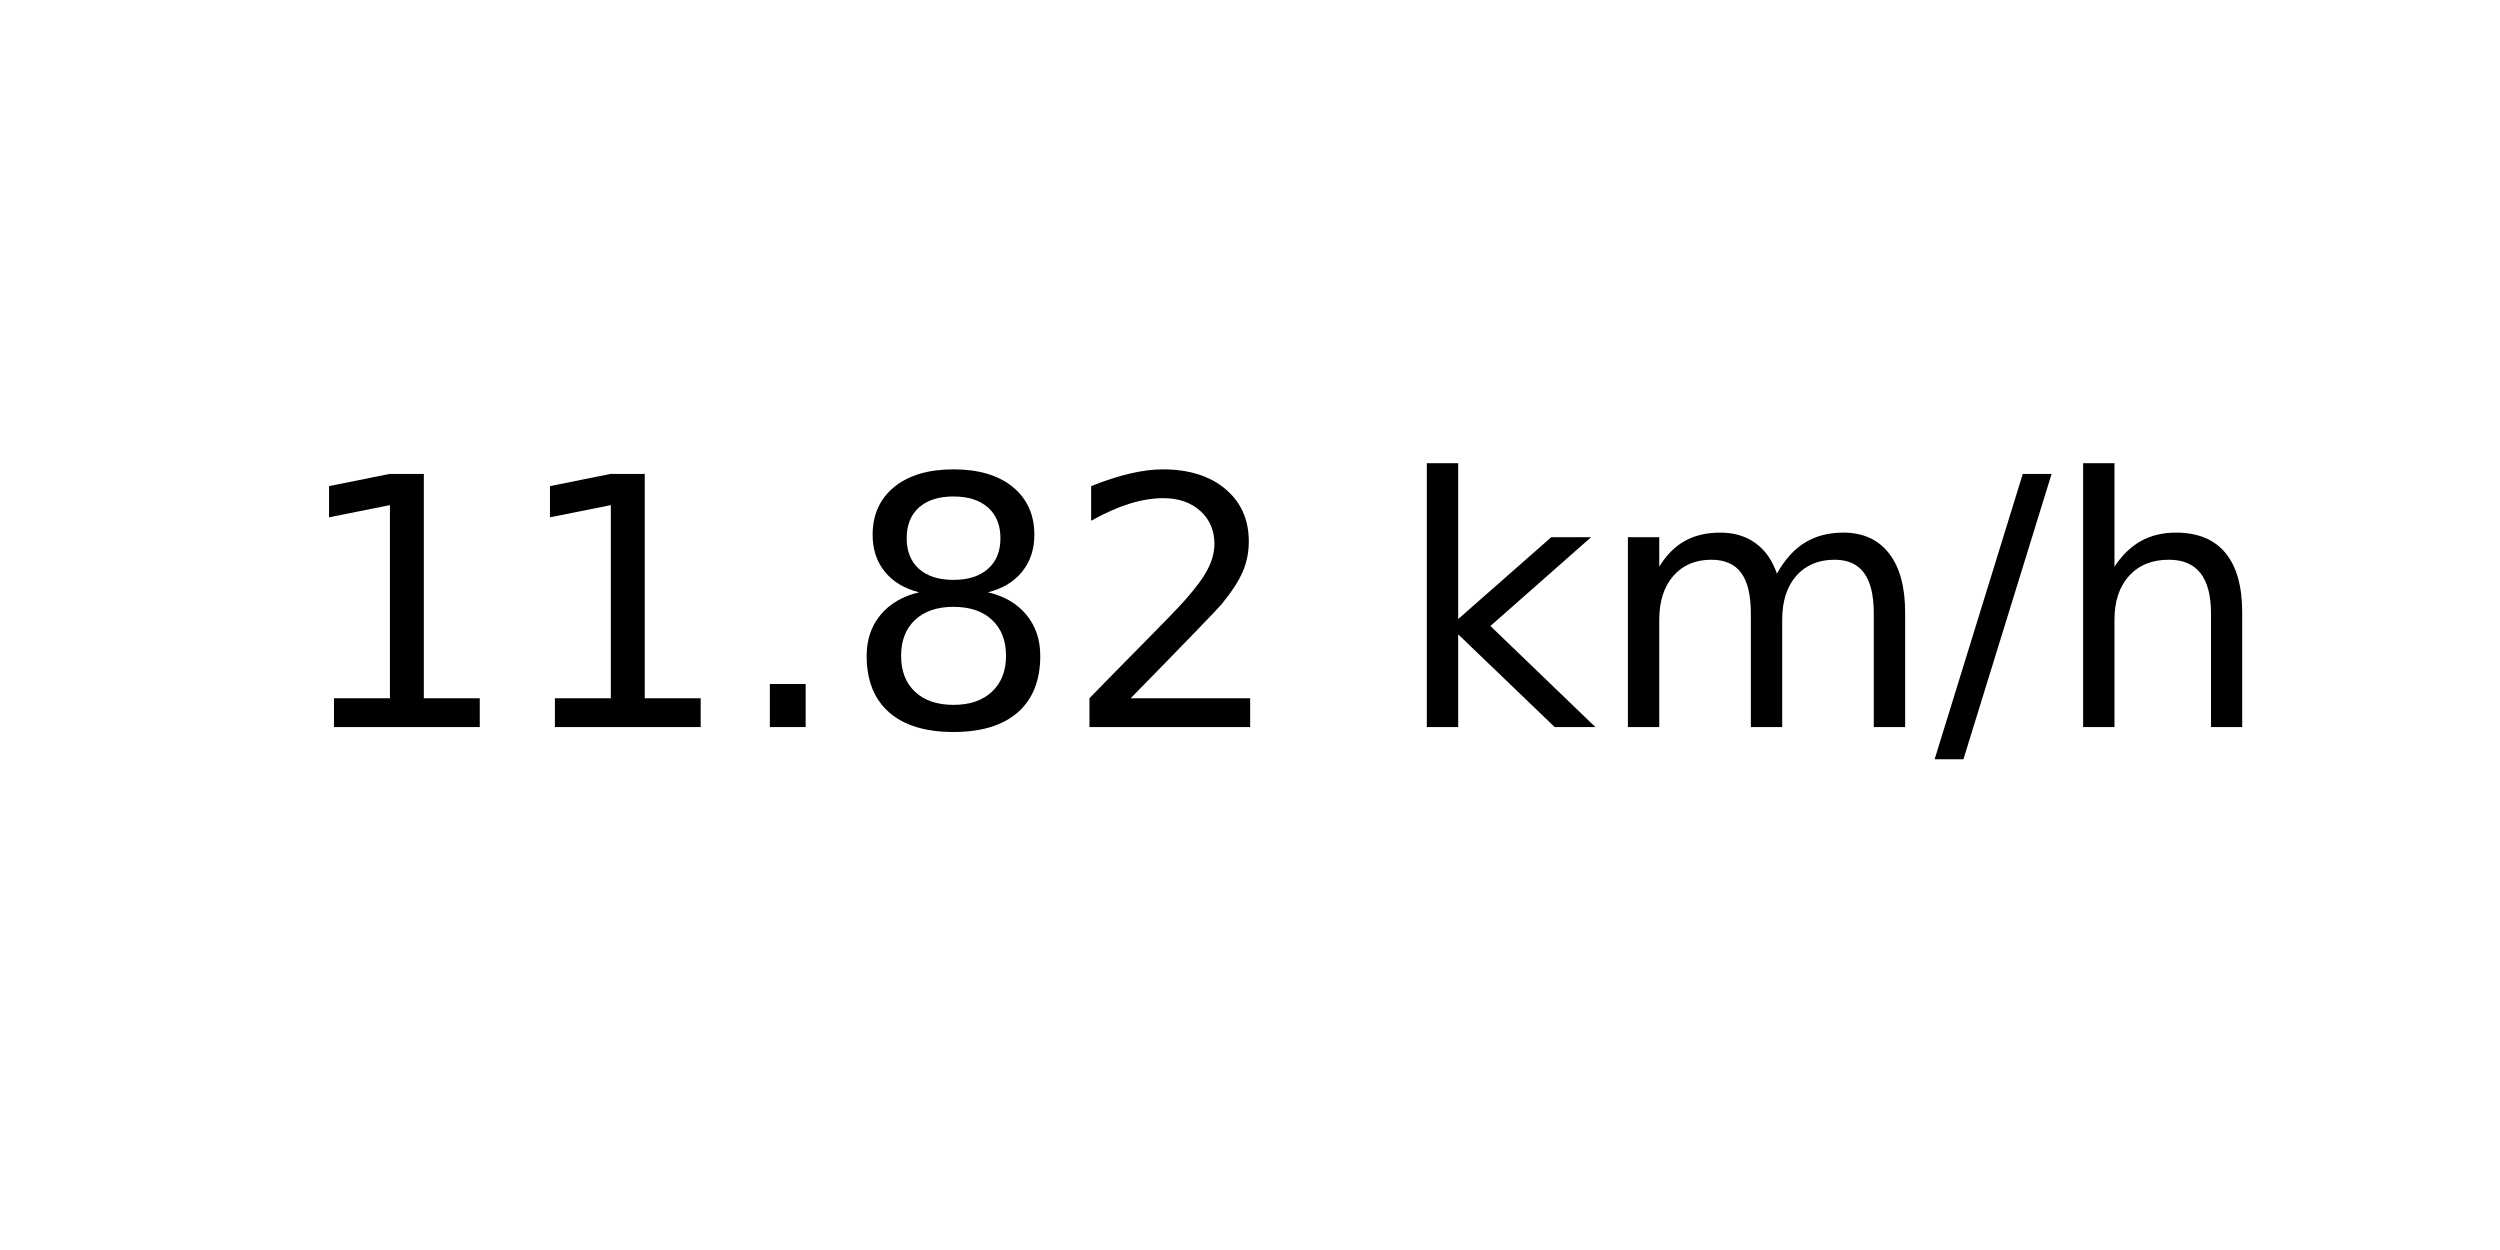
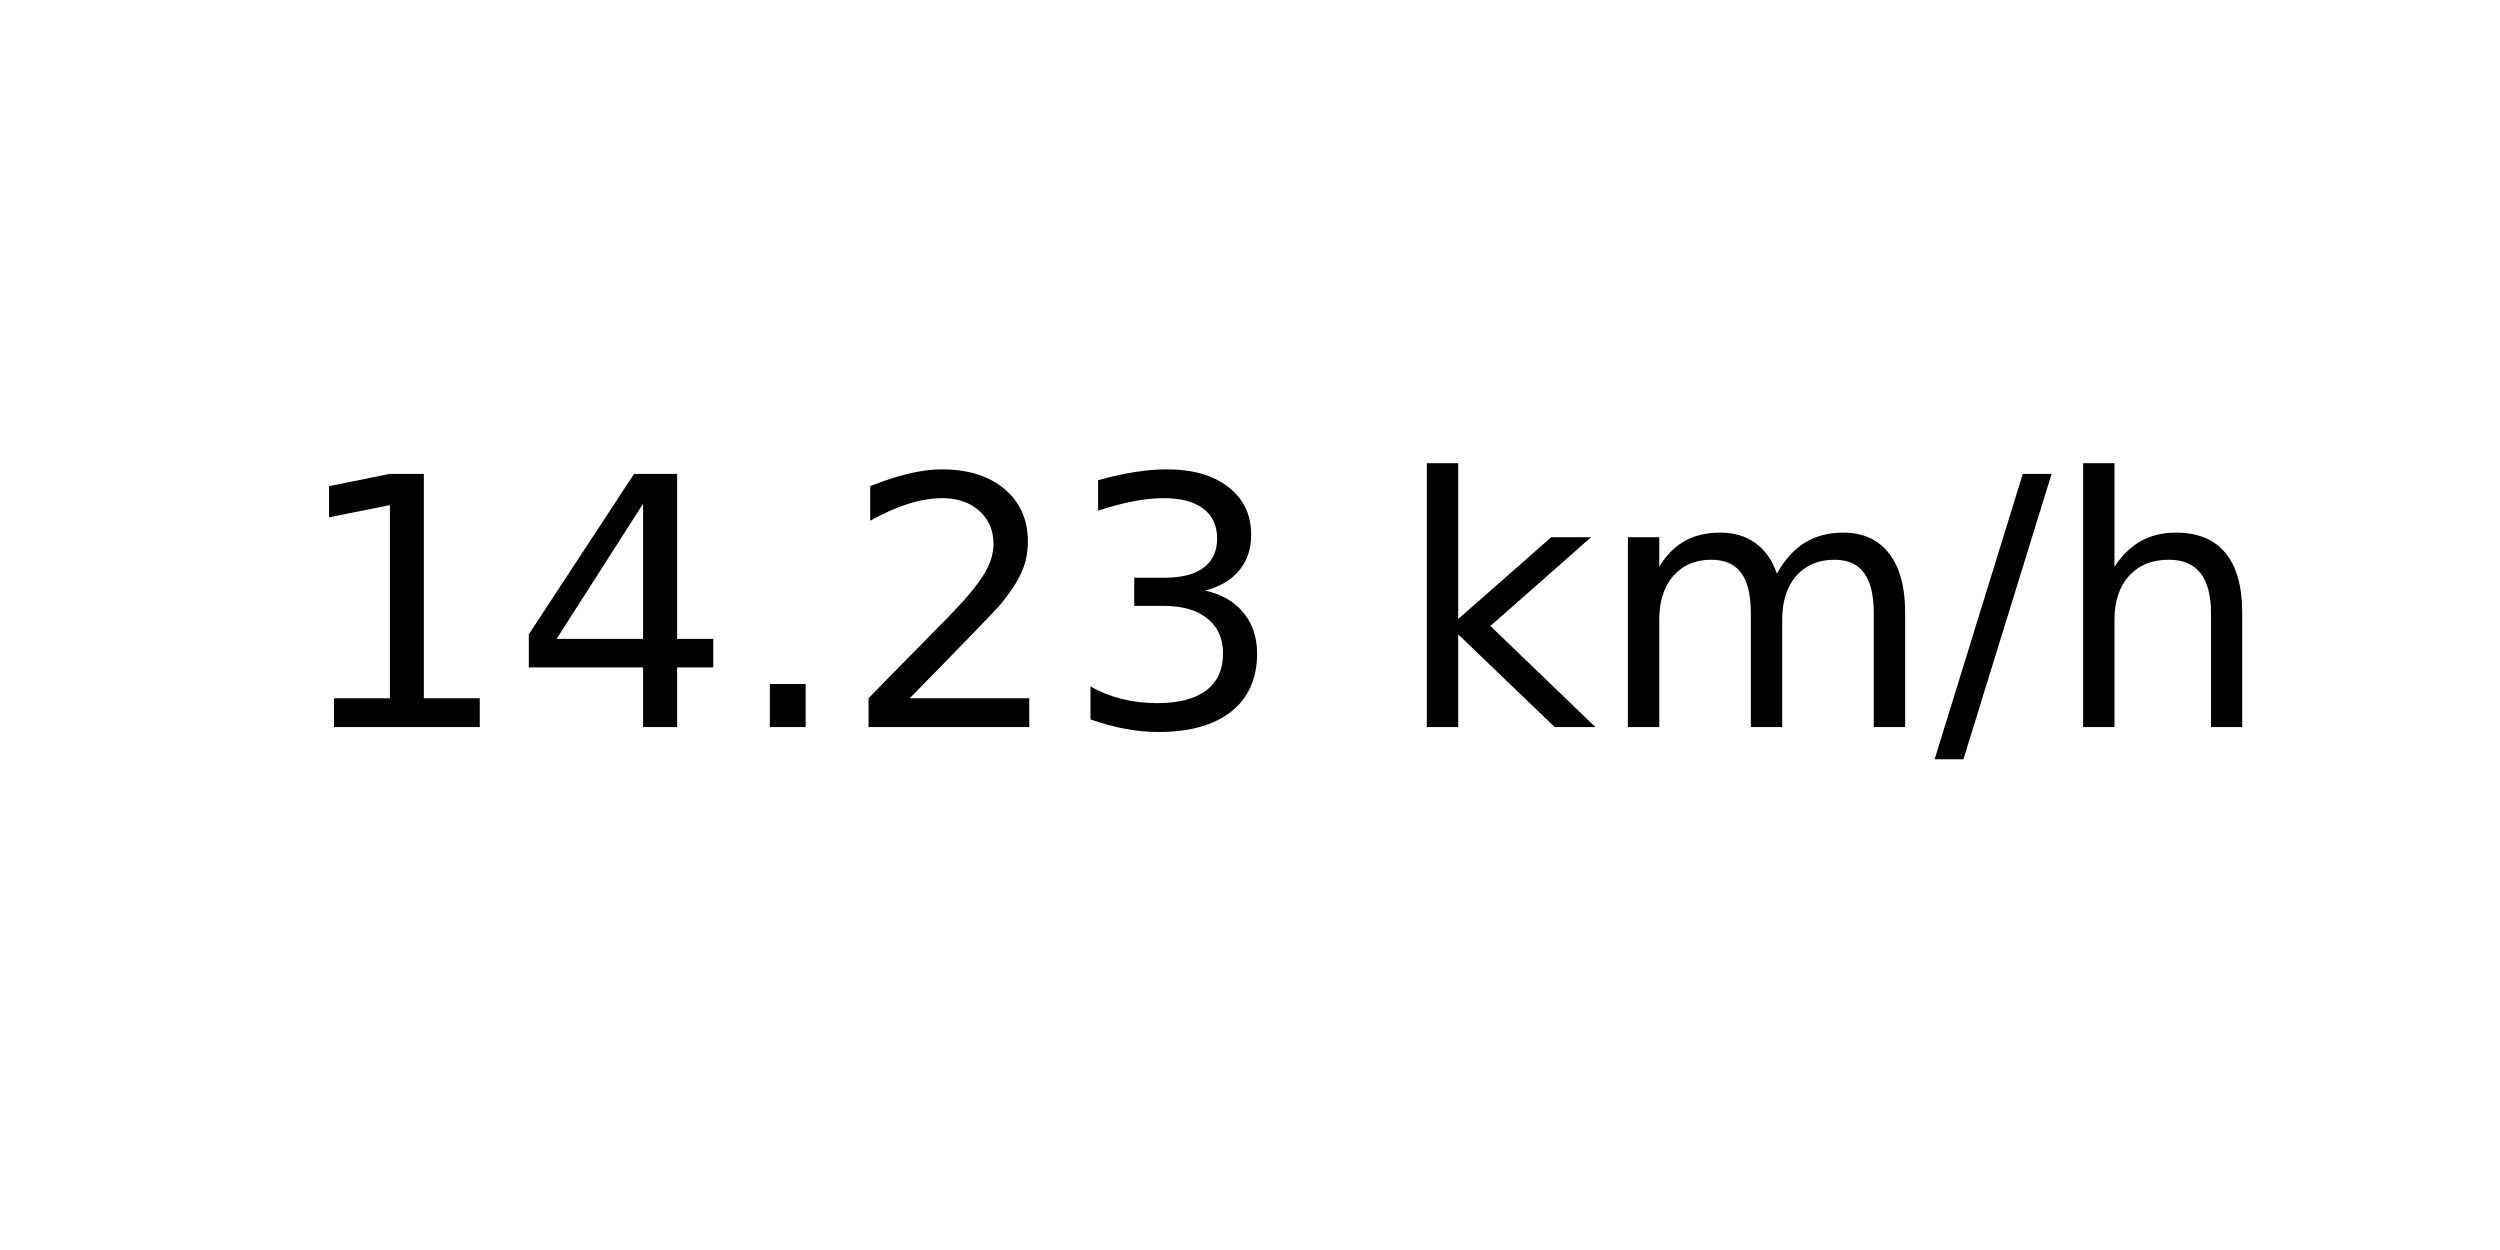
<svg xmlns="http://www.w3.org/2000/svg" xmlns:xlink="http://www.w3.org/1999/xlink" width="72pt" height="36pt" viewBox="0 0 72 36" version="1.1">
  <defs>
    <style type="text/css">*{stroke-linejoin: round; stroke-linecap: butt}</style>
  </defs>
  <g id="figure_1">
    <g id="axes_1">
      <g id="text_1">
        <g transform="translate(8.378125 20.93937) scale(0.1 -0.1)">
          <defs>
            <path id="DejaVuSans-31" d="M 794 531  L 1825 531  L 1825 4091  L 703 3866  L 703 4441  L 1819 4666  L 2450 4666  L 2450 531  L 3481 531  L 3481 0  L 794 0  L 794 531  z " transform="scale(0.015625)" />
+             <path id="DejaVuSans-34" d="M 2419 4116  L 825 1625  L 2419 1625  L 2419 4116  z M 2253 4666  L 3047 4666  L 3047 1625  L 3713 1625  L 3713 1100  L 3047 1100  L 3047 0  L 2419 0  L 2419 1100  L 313 1100  L 313 1709  L 2253 4666  z " transform="scale(0.015625)" />
            <path id="DejaVuSans-2e" d="M 684 794  L 1344 794  L 1344 0  L 684 0  L 684 794  z " transform="scale(0.015625)" />
-             <path id="DejaVuSans-38" d="M 2034 2216  Q 1584 2216 1326 1975  Q 1069 1734 1069 1313  Q 1069 891 1326 650  Q 1584 409 2034 409  Q 2484 409 2743 651  Q 3003 894 3003 1313  Q 3003 1734 2745 1975  Q 2488 2216 2034 2216  z M 1403 2484  Q 997 2584 770 2862  Q 544 3141 544 3541  Q 544 4100 942 4425  Q 1341 4750 2034 4750  Q 2731 4750 3128 4425  Q 3525 4100 3525 3541  Q 3525 3141 3298 2862  Q 3072 2584 2669 2484  Q 3125 2378 3379 2068  Q 3634 1759 3634 1313  Q 3634 634 3220 271  Q 2806 -91 2034 -91  Q 1263 -91 848 271  Q 434 634 434 1313  Q 434 1759 690 2068  Q 947 2378 1403 2484  z M 1172 3481  Q 1172 3119 1398 2916  Q 1625 2713 2034 2713  Q 2441 2713 2670 2916  Q 2900 3119 2900 3481  Q 2900 3844 2670 4047  Q 2441 4250 2034 4250  Q 1625 4250 1398 4047  Q 1172 3844 1172 3481  z " transform="scale(0.015625)" />
            <path id="DejaVuSans-32" d="M 1228 531  L 3431 531  L 3431 0  L 469 0  L 469 531  Q 828 903 1448 1529  Q 2069 2156 2228 2338  Q 2531 2678 2651 2914  Q 2772 3150 2772 3378  Q 2772 3750 2511 3984  Q 2250 4219 1831 4219  Q 1534 4219 1204 4116  Q 875 4013 500 3803  L 500 4441  Q 881 4594 1212 4672  Q 1544 4750 1819 4750  Q 2544 4750 2975 4387  Q 3406 4025 3406 3419  Q 3406 3131 3298 2873  Q 3191 2616 2906 2266  Q 2828 2175 2409 1742  Q 1991 1309 1228 531  z " transform="scale(0.015625)" />
+             <path id="DejaVuSans-33" d="M 2597 2516  Q 3050 2419 3304 2112  Q 3559 1806 3559 1356  Q 3559 666 3084 287  Q 2609 -91 1734 -91  Q 1441 -91 1130 -33  Q 819 25 488 141  L 488 750  Q 750 597 1062 519  Q 1375 441 1716 441  Q 2309 441 2620 675  Q 2931 909 2931 1356  Q 2931 1769 2642 2001  Q 2353 2234 1838 2234  L 1294 2234  L 1294 2753  L 1863 2753  Q 2328 2753 2575 2939  Q 2822 3125 2822 3475  Q 2822 3834 2567 4026  Q 2313 4219 1838 4219  Q 1578 4219 1281 4162  Q 984 4106 628 3988  L 628 4550  Q 988 4650 1302 4700  Q 1616 4750 1894 4750  Q 2613 4750 3031 4423  Q 3450 4097 3450 3541  Q 3450 3153 3228 2886  Q 3006 2619 2597 2516  z " transform="scale(0.015625)" />
            <path id="DejaVuSans-20" transform="scale(0.015625)" />
            <path id="DejaVuSans-6b" d="M 581 4863  L 1159 4863  L 1159 1991  L 2875 3500  L 3609 3500  L 1753 1863  L 3688 0  L 2938 0  L 1159 1709  L 1159 0  L 581 0  L 581 4863  z " transform="scale(0.015625)" />
            <path id="DejaVuSans-6d" d="M 3328 2828  Q 3544 3216 3844 3400  Q 4144 3584 4550 3584  Q 5097 3584 5394 3201  Q 5691 2819 5691 2113  L 5691 0  L 5113 0  L 5113 2094  Q 5113 2597 4934 2840  Q 4756 3084 4391 3084  Q 3944 3084 3684 2787  Q 3425 2491 3425 1978  L 3425 0  L 2847 0  L 2847 2094  Q 2847 2600 2669 2842  Q 2491 3084 2119 3084  Q 1678 3084 1418 2786  Q 1159 2488 1159 1978  L 1159 0  L 581 0  L 581 3500  L 1159 3500  L 1159 2956  Q 1356 3278 1631 3431  Q 1906 3584 2284 3584  Q 2666 3584 2933 3390  Q 3200 3197 3328 2828  z " transform="scale(0.015625)" />
            <path id="DejaVuSans-2f" d="M 1625 4666  L 2156 4666  L 531 -594  L 0 -594  L 1625 4666  z " transform="scale(0.015625)" />
            <path id="DejaVuSans-68" d="M 3513 2113  L 3513 0  L 2938 0  L 2938 2094  Q 2938 2591 2744 2837  Q 2550 3084 2163 3084  Q 1697 3084 1428 2787  Q 1159 2491 1159 1978  L 1159 0  L 581 0  L 581 4863  L 1159 4863  L 1159 2956  Q 1366 3272 1645 3428  Q 1925 3584 2291 3584  Q 2894 3584 3203 3211  Q 3513 2838 3513 2113  z " transform="scale(0.015625)" />
          </defs>
          <use xlink:href="#DejaVuSans-31" />
-           <use xlink:href="#DejaVuSans-31" x="63.623" />
+           <use xlink:href="#DejaVuSans-34" x="63.623" />
          <use xlink:href="#DejaVuSans-2e" x="127.246" />
-           <use xlink:href="#DejaVuSans-38" x="159.033" />
-           <use xlink:href="#DejaVuSans-32" x="222.656" />
+           <use xlink:href="#DejaVuSans-32" x="159.033" />
+           <use xlink:href="#DejaVuSans-33" x="222.656" />
          <use xlink:href="#DejaVuSans-20" x="286.279" />
          <use xlink:href="#DejaVuSans-6b" x="318.066" />
          <use xlink:href="#DejaVuSans-6d" x="375.977" />
          <use xlink:href="#DejaVuSans-2f" x="473.389" />
          <use xlink:href="#DejaVuSans-68" x="507.08" />
        </g>
      </g>
    </g>
  </g>
</svg>
